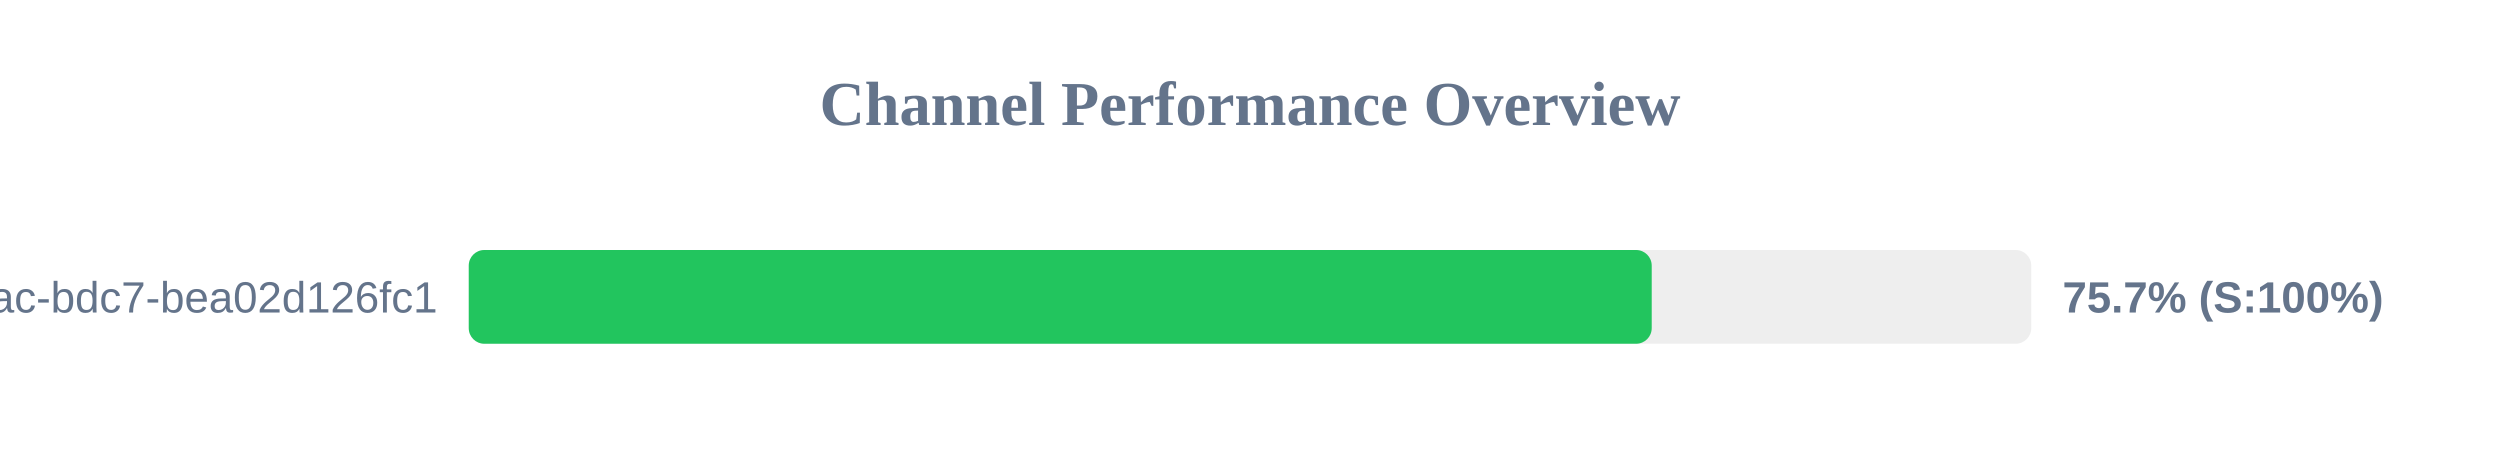
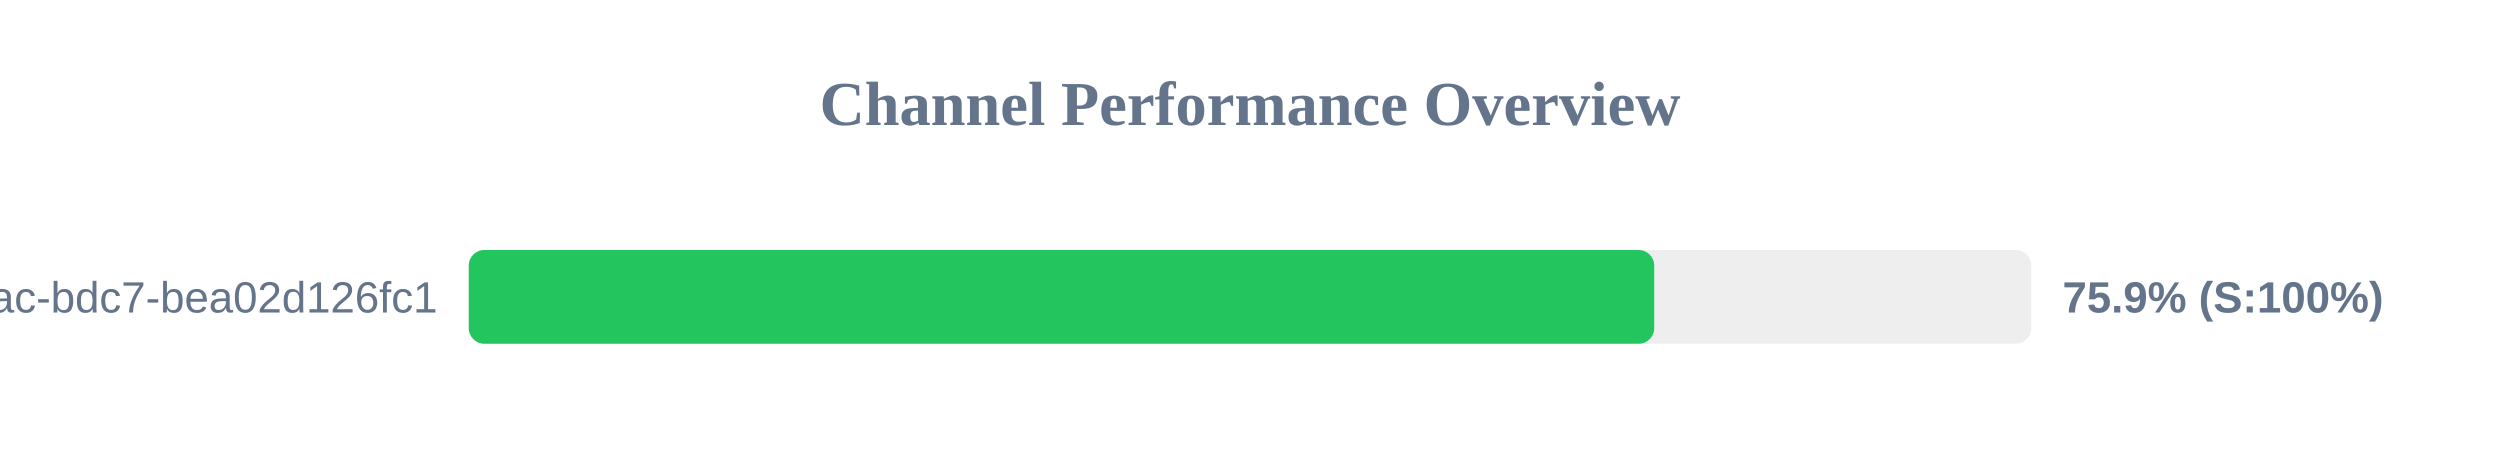
<svg xmlns="http://www.w3.org/2000/svg" width="800" height="150" version="1.1">
  <style>
        .row { font: 14px Arial; fill: #64748b; }
        .score { font: bold 14px Arial; fill: #64748b; }
    </style>
  <text x="400" y="40" text-anchor="middle" font-size="20px" font-weight="bold" fill="#64748b">Channel Performance Overview</text>
  <rect x="150" y="80" width="500" height="30" fill="#eee" rx="5" />
-   <rect x="150" y="80" width="378.55" height="30" fill="#22c55e" rx="5" />
+   <rect x="150" y="80" width="379.35" height="30" fill="#22c55e" rx="5" />
  <text x="140" y="100" text-anchor="end" class="row">?uuid=e31ad3e6-e341-42ac-bdc7-bea02d126fc1</text>
-   <text x="660" y="100" text-anchor="start" class="score">75.7% (S:100%)</text>
+   <text x="660" y="100" text-anchor="start" class="score">75.9% (S:100%)</text>
</svg>
